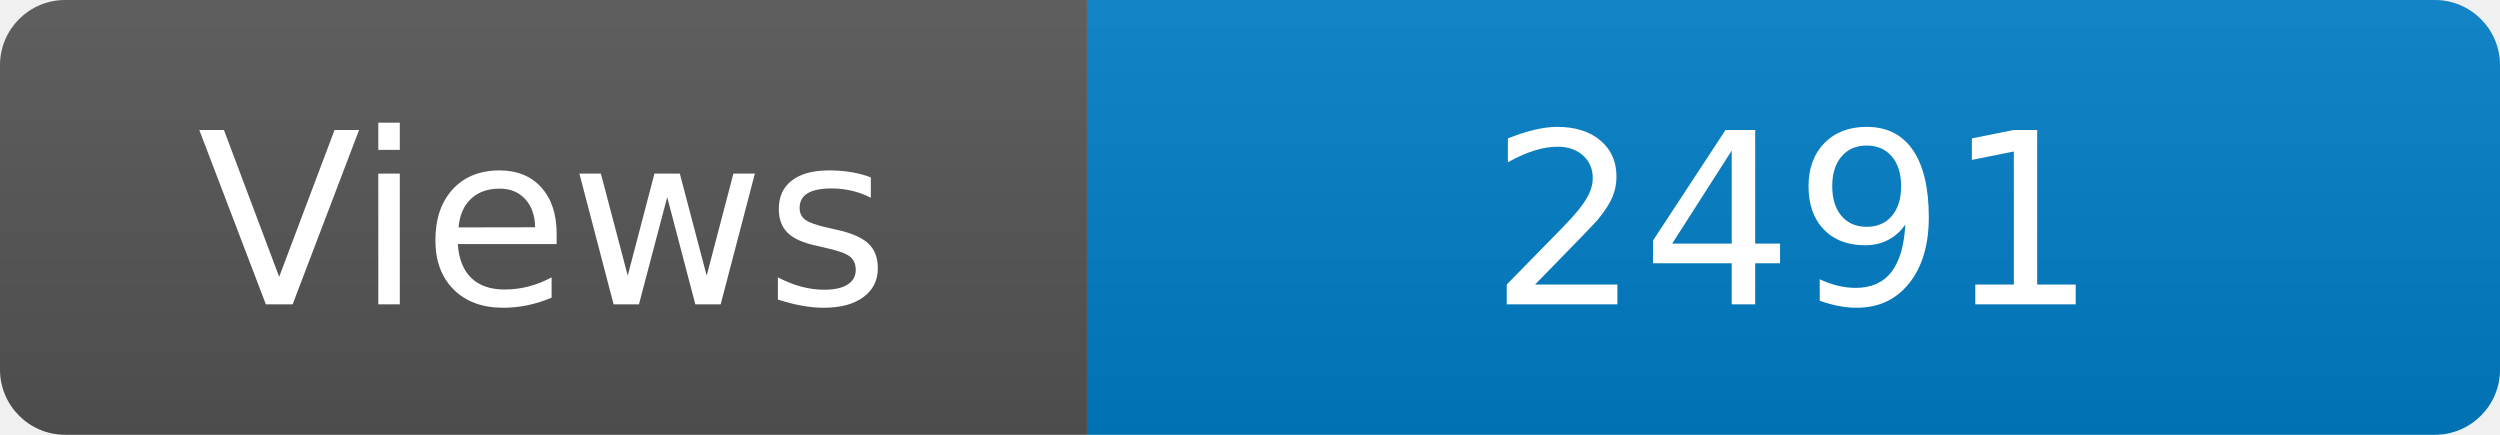
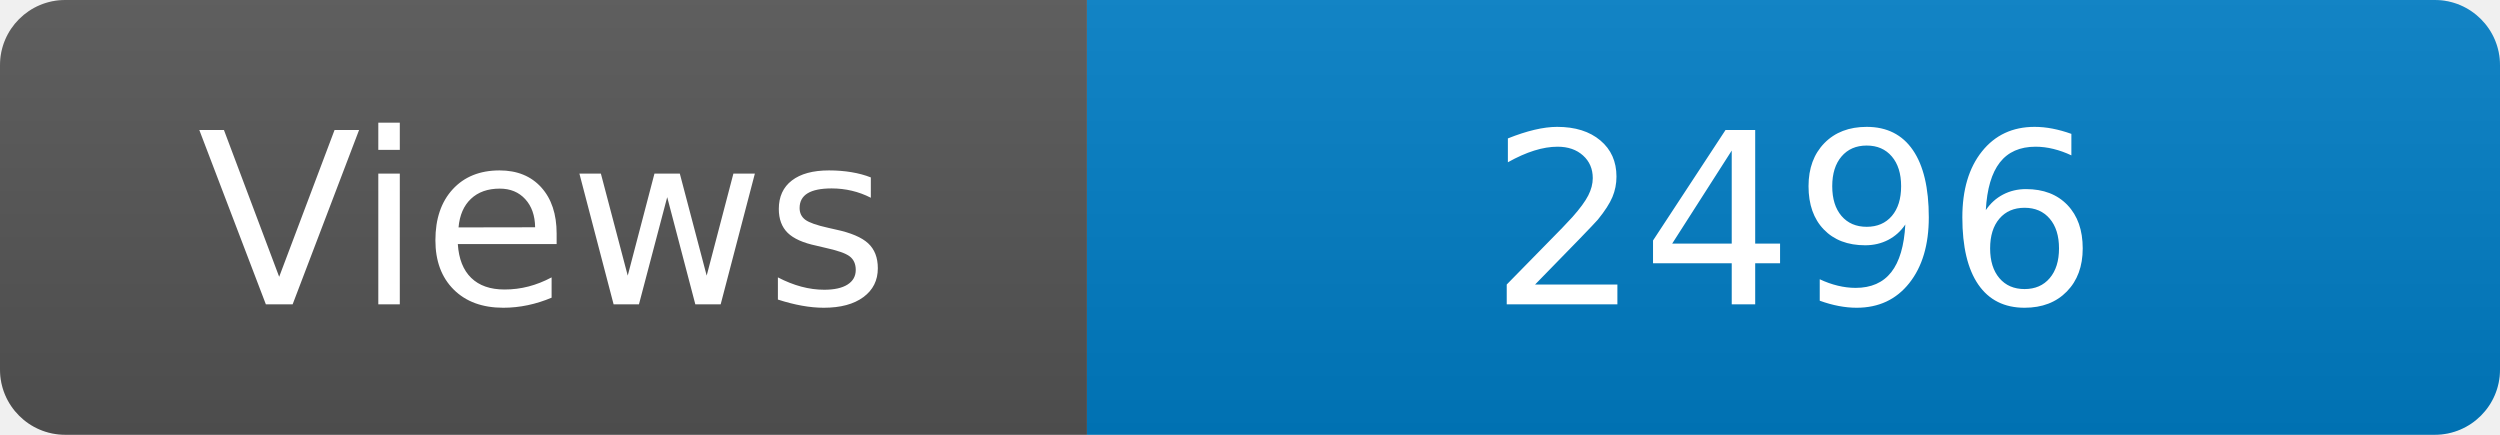
<svg xmlns="http://www.w3.org/2000/svg" width="115" height="20" role="img" aria-label="Maintained?: yes">
  <linearGradient id="s" x2="0" y2="100%">
    <stop offset="0" stop-color="#bbb" stop-opacity=".1" />
    <stop offset="1" stop-opacity=".1" />
  </linearGradient>
  <clipPath id="r">
    <rect width="115" height="20" rx="3" fill="#fff" />
  </clipPath>
  <g clip-path="url(#r)">
    <rect width="50" height="20" fill="#555" />
    <rect x="50" width="160" height="20" fill="#007ec6" />
    <rect width="115" height="20" fill="url(#s)" />
  </g>
  <g fill="#fff" text-anchor="middle" font-family="Verdana,Geneva,DejaVu Sans,sans-serif" font-size="110">
    <text x="250" y="140" transform="scale(.1)" fill="#fff">Views</text>
-     <text x="825" y="140" transform="scale(.1)" fill="#fff">2491</text>
+     <text x="825" y="140" transform="scale(.1)" fill="#fff">2496</text>
  </g>
</svg>
